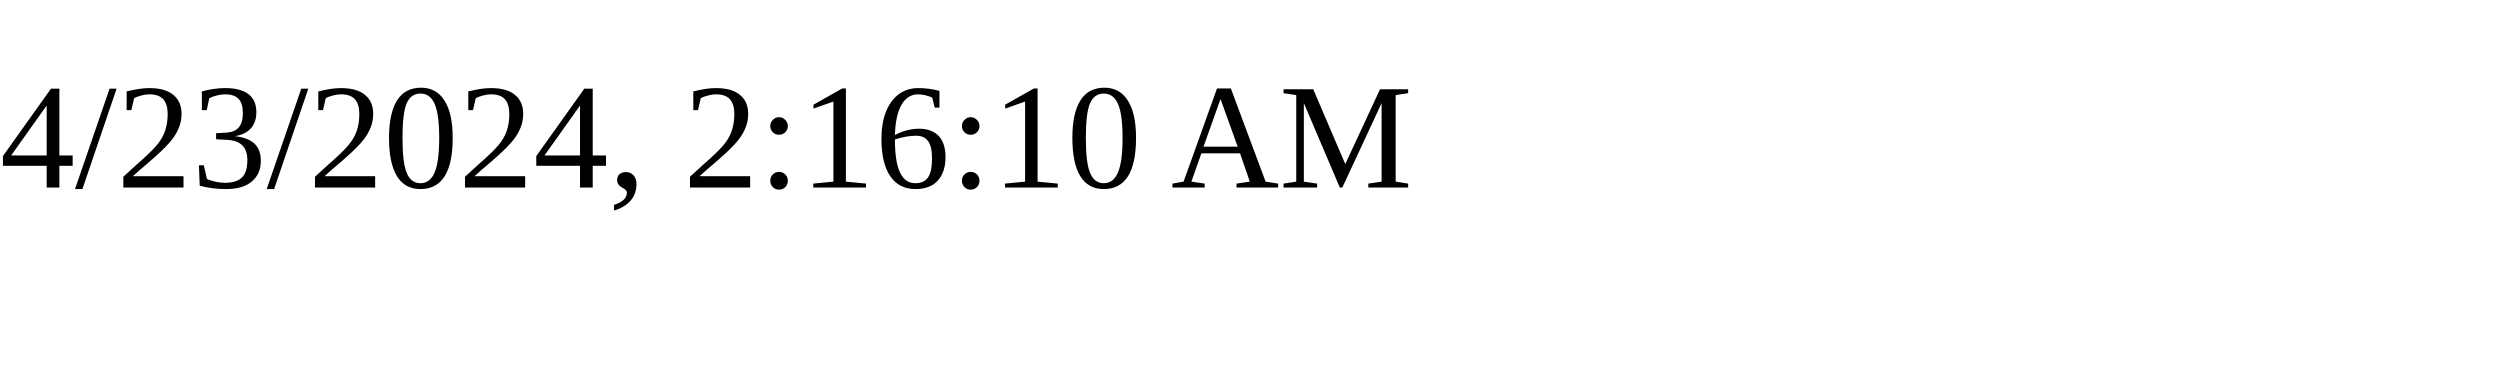
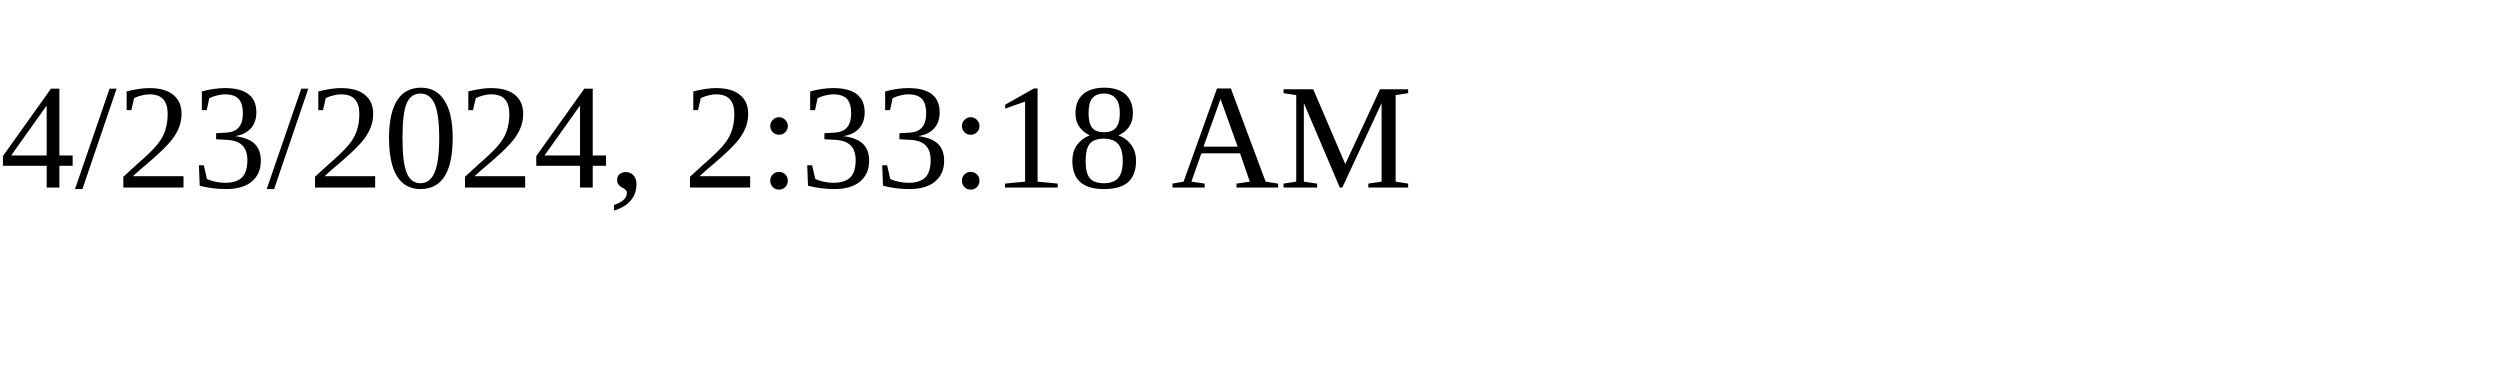
<svg xmlns="http://www.w3.org/2000/svg" height="30" width="200">
-   <text x="0" y="15">4/23/2024, 2:16:10 AM</text>
+   <text x="0" y="15">4/23/2024, 2:33:18 AM</text>
</svg>
